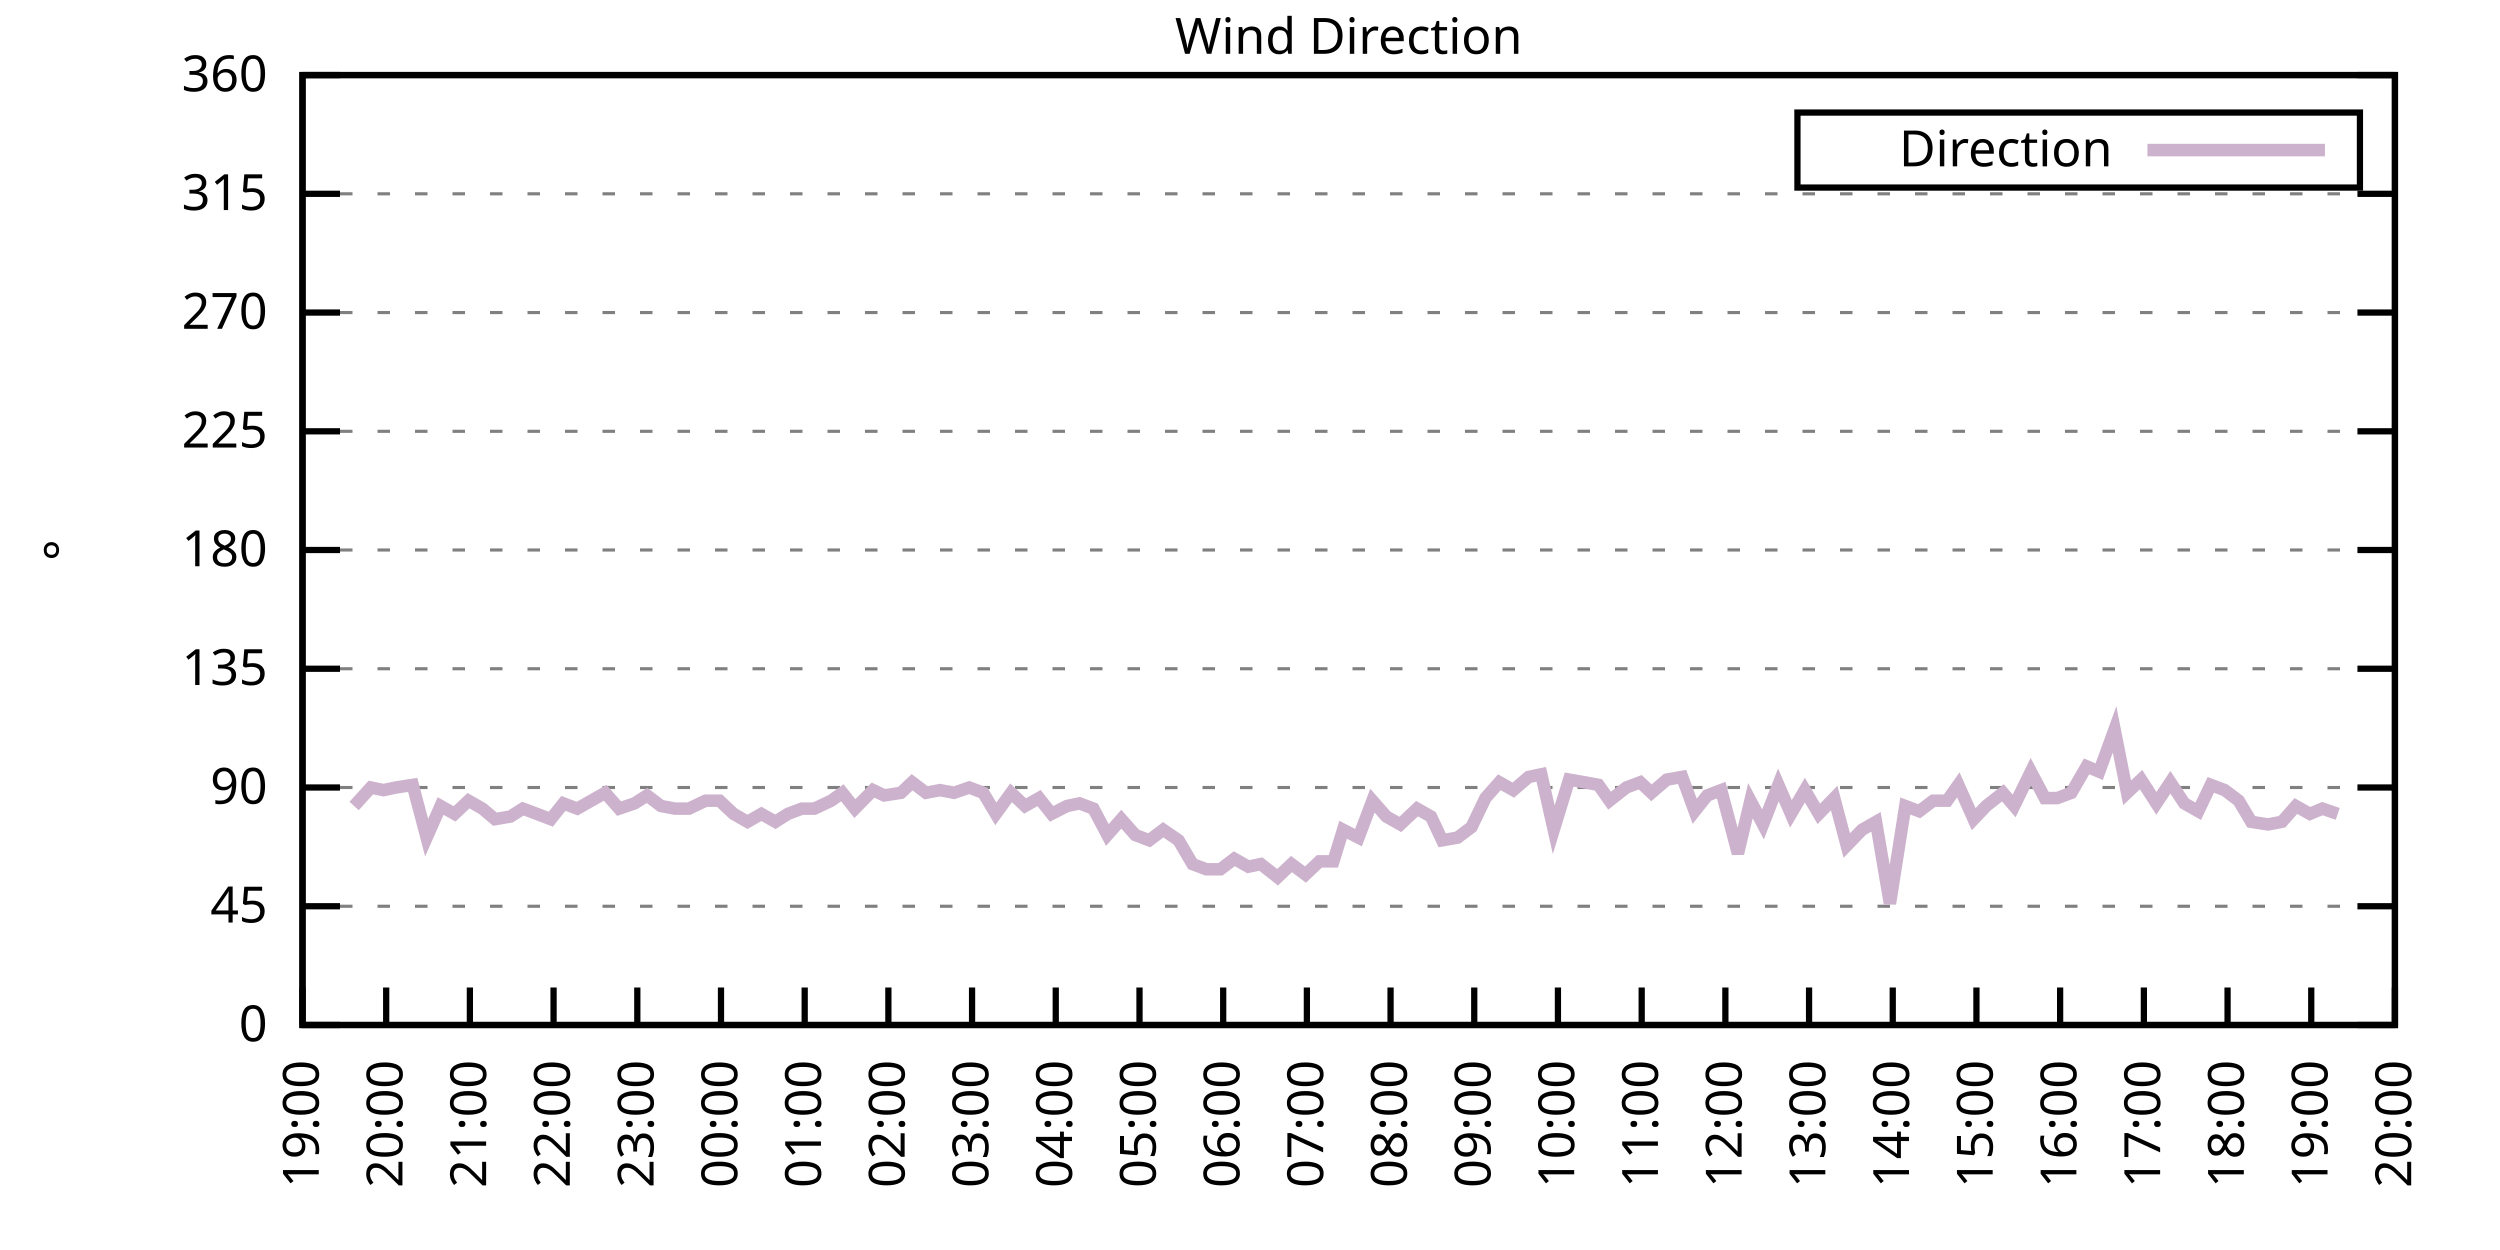
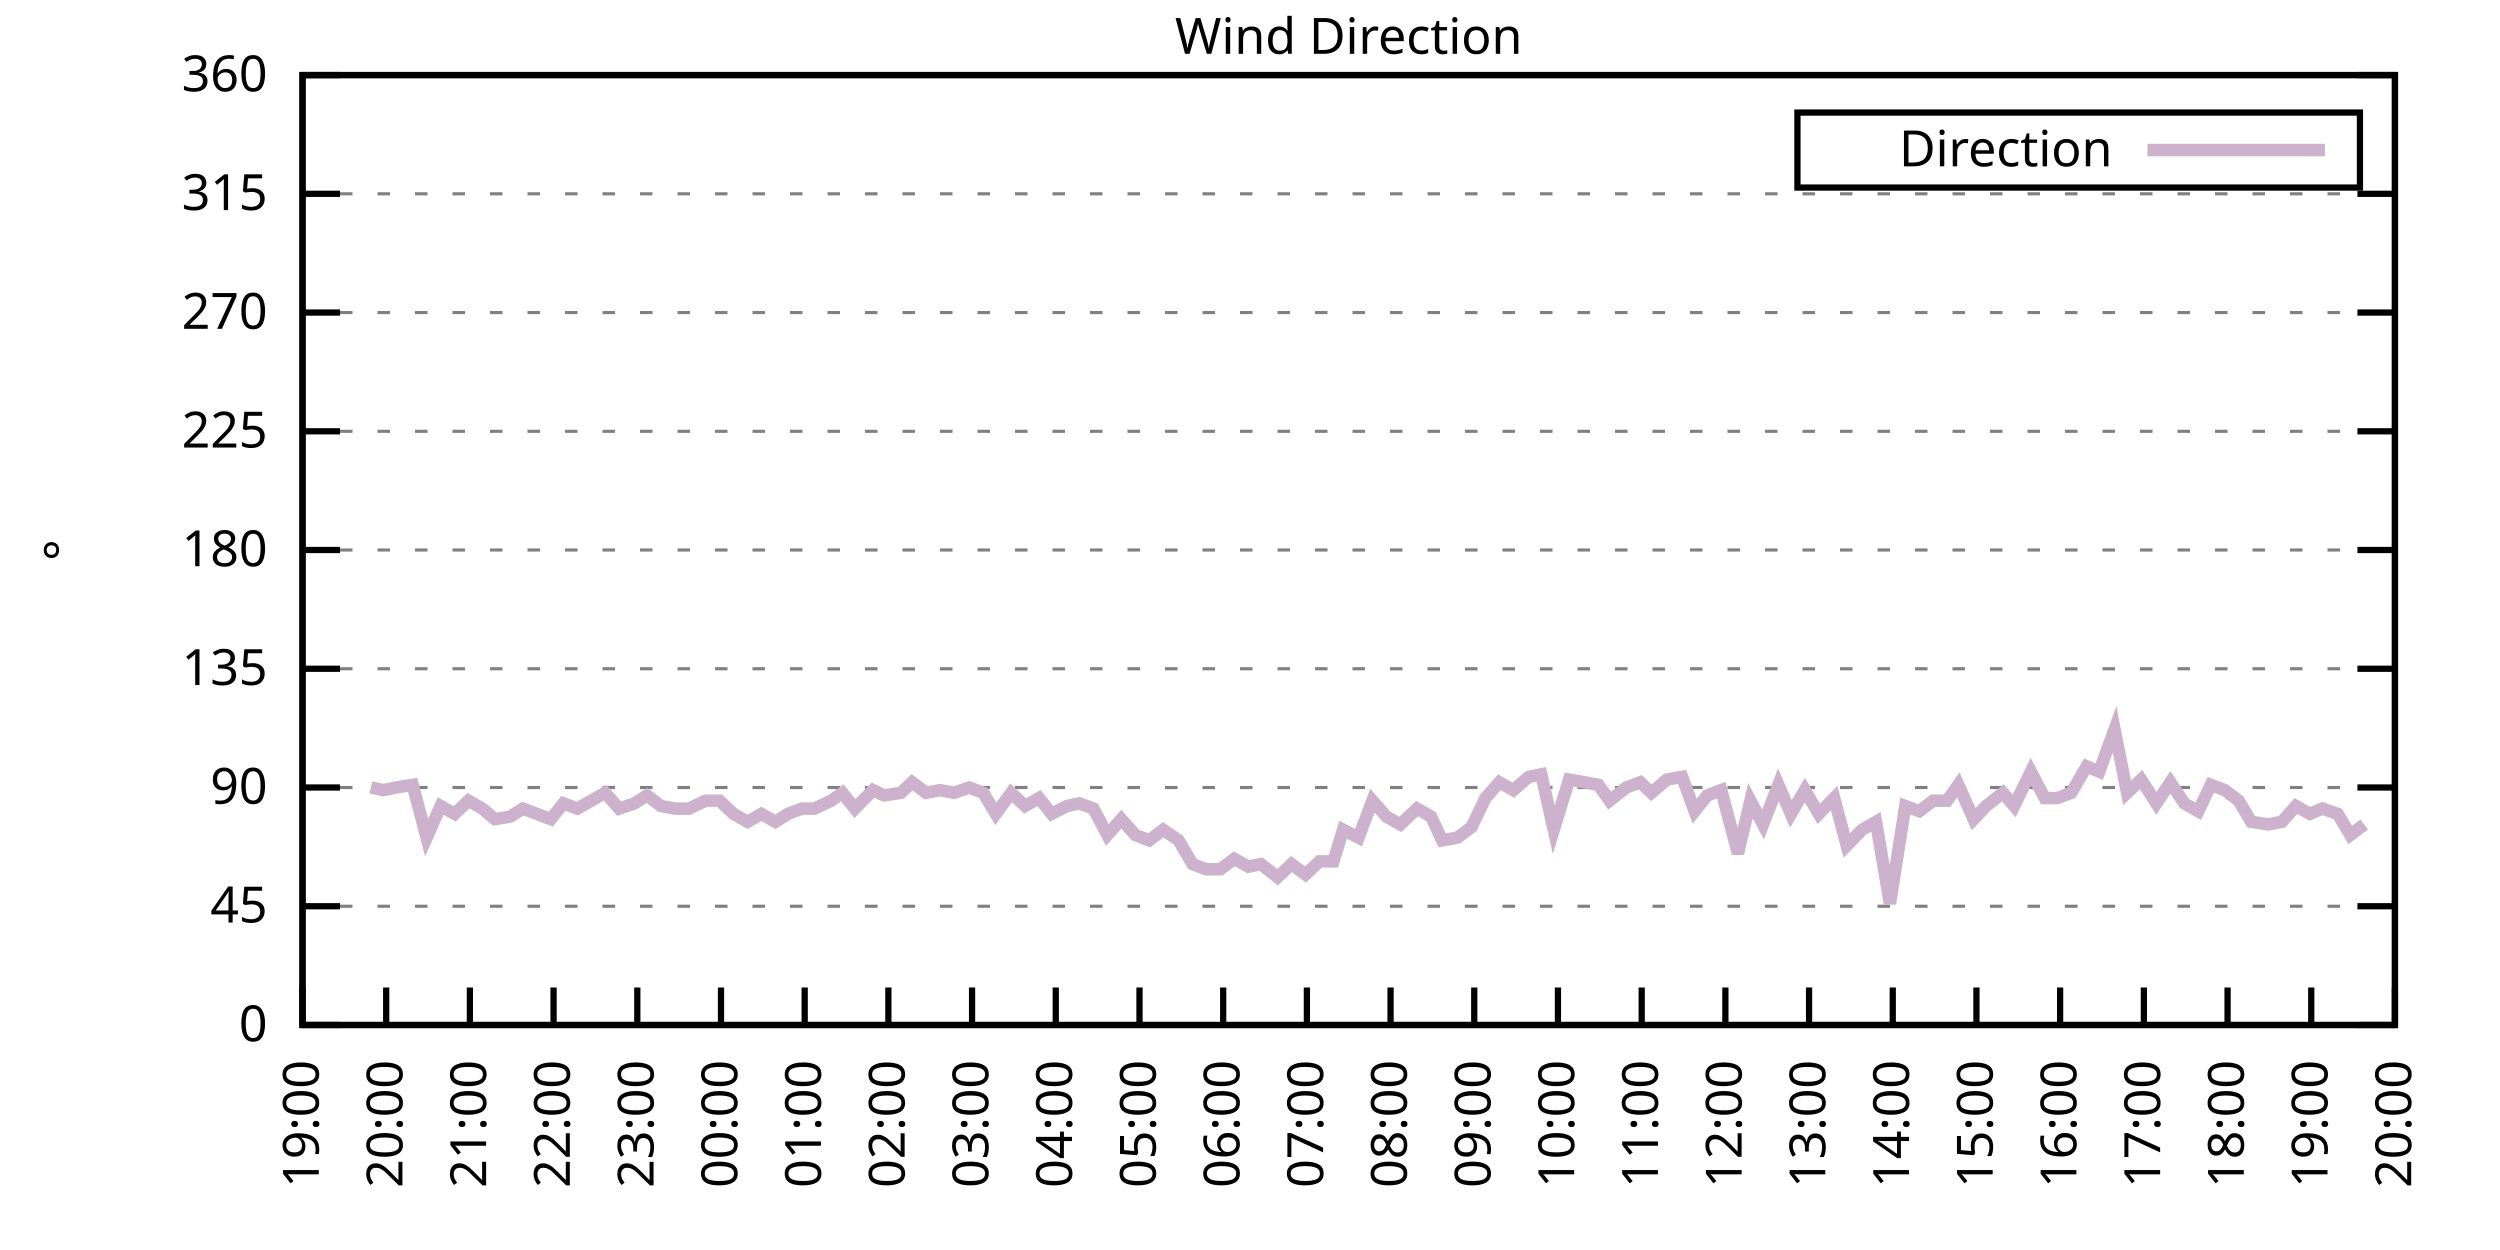
<svg xmlns="http://www.w3.org/2000/svg" xmlns:xlink="http://www.w3.org/1999/xlink" width="400" height="200" viewBox="0 0 400 200">
  <g id="gnuplot_canvas">
    <rect x="0" y="0" width="400" height="200" fill="none" />
    <defs>
      <circle id="gpDot" r="0.5" stroke-width="0.5" stroke="currentColor" />
      <path id="gpPt0" stroke-width="0.333" stroke="currentColor" d="M-1,0 h2 M0,-1 v2" />
      <path id="gpPt1" stroke-width="0.333" stroke="currentColor" d="M-1,-1 L1,1 M1,-1 L-1,1" />
      <path id="gpPt2" stroke-width="0.333" stroke="currentColor" d="M-1,0 L1,0 M0,-1 L0,1 M-1,-1 L1,1 M-1,1 L1,-1" />
      <rect id="gpPt3" stroke-width="0.333" stroke="currentColor" x="-1" y="-1" width="2" height="2" />
      <rect id="gpPt4" stroke-width="0.333" stroke="currentColor" fill="currentColor" x="-1" y="-1" width="2" height="2" />
      <circle id="gpPt5" stroke-width="0.333" stroke="currentColor" cx="0" cy="0" r="1" />
      <use xlink:href="#gpPt5" id="gpPt6" fill="currentColor" stroke="none" />
      <path id="gpPt7" stroke-width="0.333" stroke="currentColor" d="M0,-1.33 L-1.33,0.67 L1.33,0.67 z" />
      <use xlink:href="#gpPt7" id="gpPt8" fill="currentColor" stroke="none" />
      <use xlink:href="#gpPt7" id="gpPt9" stroke="currentColor" transform="rotate(180)" />
      <use xlink:href="#gpPt9" id="gpPt10" fill="currentColor" stroke="none" />
      <use xlink:href="#gpPt3" id="gpPt11" stroke="currentColor" transform="rotate(45)" />
      <use xlink:href="#gpPt11" id="gpPt12" fill="currentColor" stroke="none" />
      <path id="gpPt13" stroke-width="0.333" stroke="currentColor" d="M0,1.330 L1.265,0.411 L0.782,-1.067 L-0.782,-1.076 L-1.265,0.411 z" />
      <use xlink:href="#gpPt13" id="gpPt14" fill="currentColor" stroke="none" />
      <filter id="textbox" filterUnits="objectBoundingBox" x="0" y="0" height="1" width="1">
        <feFlood flood-color="white" flood-opacity="1" result="bgnd" />
        <feComposite in="SourceGraphic" in2="bgnd" operator="atop" />
      </filter>
      <filter id="greybox" filterUnits="objectBoundingBox" x="0" y="0" height="1" width="1">
        <feFlood flood-color="lightgrey" flood-opacity="1" result="grey" />
        <feComposite in="SourceGraphic" in2="grey" operator="atop" />
      </filter>
    </defs>
    <g fill="none" color="white" stroke="currentColor" stroke-width="1.00" stroke-linecap="butt" stroke-linejoin="miter">
</g>
    <g fill="none" color="black" stroke="currentColor" stroke-width="1.00" stroke-linecap="butt" stroke-linejoin="miter">
      <g stroke="none" shape-rendering="crispEdges">
        <polygon fill="rgb(255, 255, 255)" points="48.40,164.00 383.18,164.00 383.18,12.02 48.40,12.02 " />
      </g>
    </g>
    <g fill="none" color="black" stroke="currentColor" stroke-width="1.00" stroke-linecap="butt" stroke-linejoin="miter">
</g>
    <g fill="none" color="black" stroke="black" stroke-width="0.50" stroke-linecap="butt" stroke-linejoin="miter">
</g>
    <g fill="none" color="gray" stroke="currentColor" stroke-width="0.50" stroke-linecap="butt" stroke-linejoin="miter">
      <path stroke="gray" stroke-dasharray="2,4" class="gridline" d="M48.40,164.00 L383.19,164.00  " />
    </g>
    <g fill="none" color="gray" stroke="gray" stroke-width="1.00" stroke-linecap="butt" stroke-linejoin="miter">
</g>
    <g fill="none" color="black" stroke="currentColor" stroke-width="1.00" stroke-linecap="butt" stroke-linejoin="miter">
      <path stroke="black" d="M48.40,164.00 L54.40,164.00 M383.19,164.00 L377.19,164.00  " />
      <g transform="translate(42.80,166.60)" stroke="none" fill="black" font-family="Sans" font-size="8.00" text-anchor="end">
        <text>
          <tspan font-family="Sans"> 0</tspan>
        </text>
      </g>
    </g>
    <g fill="none" color="black" stroke="currentColor" stroke-width="1.00" stroke-linecap="butt" stroke-linejoin="miter">
</g>
    <g fill="none" color="black" stroke="black" stroke-width="0.50" stroke-linecap="butt" stroke-linejoin="miter">
</g>
    <g fill="none" color="gray" stroke="currentColor" stroke-width="0.50" stroke-linecap="butt" stroke-linejoin="miter">
      <path stroke="gray" stroke-dasharray="2,4" class="gridline" d="M48.40,145.00 L383.19,145.00  " />
    </g>
    <g fill="none" color="gray" stroke="gray" stroke-width="1.00" stroke-linecap="butt" stroke-linejoin="miter">
</g>
    <g fill="none" color="black" stroke="currentColor" stroke-width="1.00" stroke-linecap="butt" stroke-linejoin="miter">
      <path stroke="black" d="M48.40,145.00 L54.40,145.00 M383.19,145.00 L377.19,145.00  " />
      <g transform="translate(42.80,147.60)" stroke="none" fill="black" font-family="Sans" font-size="8.00" text-anchor="end">
        <text>
          <tspan font-family="Sans"> 45</tspan>
        </text>
      </g>
    </g>
    <g fill="none" color="black" stroke="currentColor" stroke-width="1.00" stroke-linecap="butt" stroke-linejoin="miter">
</g>
    <g fill="none" color="black" stroke="black" stroke-width="0.50" stroke-linecap="butt" stroke-linejoin="miter">
</g>
    <g fill="none" color="gray" stroke="currentColor" stroke-width="0.50" stroke-linecap="butt" stroke-linejoin="miter">
      <path stroke="gray" stroke-dasharray="2,4" class="gridline" d="M48.40,126.00 L383.19,126.00  " />
    </g>
    <g fill="none" color="gray" stroke="gray" stroke-width="1.00" stroke-linecap="butt" stroke-linejoin="miter">
</g>
    <g fill="none" color="black" stroke="currentColor" stroke-width="1.00" stroke-linecap="butt" stroke-linejoin="miter">
      <path stroke="black" d="M48.40,126.00 L54.40,126.00 M383.19,126.00 L377.19,126.00  " />
      <g transform="translate(42.80,128.60)" stroke="none" fill="black" font-family="Sans" font-size="8.00" text-anchor="end">
        <text>
          <tspan font-family="Sans"> 90</tspan>
        </text>
      </g>
    </g>
    <g fill="none" color="black" stroke="currentColor" stroke-width="1.00" stroke-linecap="butt" stroke-linejoin="miter">
</g>
    <g fill="none" color="black" stroke="black" stroke-width="0.50" stroke-linecap="butt" stroke-linejoin="miter">
</g>
    <g fill="none" color="gray" stroke="currentColor" stroke-width="0.50" stroke-linecap="butt" stroke-linejoin="miter">
      <path stroke="gray" stroke-dasharray="2,4" class="gridline" d="M48.40,107.00 L383.19,107.00  " />
    </g>
    <g fill="none" color="gray" stroke="gray" stroke-width="1.00" stroke-linecap="butt" stroke-linejoin="miter">
</g>
    <g fill="none" color="black" stroke="currentColor" stroke-width="1.00" stroke-linecap="butt" stroke-linejoin="miter">
      <path stroke="black" d="M48.40,107.00 L54.40,107.00 M383.19,107.00 L377.19,107.00  " />
      <g transform="translate(42.80,109.60)" stroke="none" fill="black" font-family="Sans" font-size="8.00" text-anchor="end">
        <text>
          <tspan font-family="Sans"> 135</tspan>
        </text>
      </g>
    </g>
    <g fill="none" color="black" stroke="currentColor" stroke-width="1.00" stroke-linecap="butt" stroke-linejoin="miter">
</g>
    <g fill="none" color="black" stroke="black" stroke-width="0.50" stroke-linecap="butt" stroke-linejoin="miter">
</g>
    <g fill="none" color="gray" stroke="currentColor" stroke-width="0.50" stroke-linecap="butt" stroke-linejoin="miter">
      <path stroke="gray" stroke-dasharray="2,4" class="gridline" d="M48.40,88.00 L383.19,88.00  " />
    </g>
    <g fill="none" color="gray" stroke="gray" stroke-width="1.00" stroke-linecap="butt" stroke-linejoin="miter">
</g>
    <g fill="none" color="black" stroke="currentColor" stroke-width="1.00" stroke-linecap="butt" stroke-linejoin="miter">
      <path stroke="black" d="M48.40,88.00 L54.40,88.00 M383.19,88.00 L377.19,88.00  " />
      <g transform="translate(42.80,90.60)" stroke="none" fill="black" font-family="Sans" font-size="8.00" text-anchor="end">
        <text>
          <tspan font-family="Sans"> 180</tspan>
        </text>
      </g>
    </g>
    <g fill="none" color="black" stroke="currentColor" stroke-width="1.00" stroke-linecap="butt" stroke-linejoin="miter">
</g>
    <g fill="none" color="black" stroke="black" stroke-width="0.50" stroke-linecap="butt" stroke-linejoin="miter">
</g>
    <g fill="none" color="gray" stroke="currentColor" stroke-width="0.50" stroke-linecap="butt" stroke-linejoin="miter">
      <path stroke="gray" stroke-dasharray="2,4" class="gridline" d="M48.40,69.01 L383.19,69.01  " />
    </g>
    <g fill="none" color="gray" stroke="gray" stroke-width="1.00" stroke-linecap="butt" stroke-linejoin="miter">
</g>
    <g fill="none" color="black" stroke="currentColor" stroke-width="1.00" stroke-linecap="butt" stroke-linejoin="miter">
      <path stroke="black" d="M48.40,69.01 L54.40,69.01 M383.19,69.01 L377.19,69.01  " />
      <g transform="translate(42.80,71.61)" stroke="none" fill="black" font-family="Sans" font-size="8.00" text-anchor="end">
        <text>
          <tspan font-family="Sans"> 225</tspan>
        </text>
      </g>
    </g>
    <g fill="none" color="black" stroke="currentColor" stroke-width="1.00" stroke-linecap="butt" stroke-linejoin="miter">
</g>
    <g fill="none" color="black" stroke="black" stroke-width="0.50" stroke-linecap="butt" stroke-linejoin="miter">
</g>
    <g fill="none" color="gray" stroke="currentColor" stroke-width="0.50" stroke-linecap="butt" stroke-linejoin="miter">
      <path stroke="gray" stroke-dasharray="2,4" class="gridline" d="M48.40,50.01 L383.19,50.01  " />
    </g>
    <g fill="none" color="gray" stroke="gray" stroke-width="1.00" stroke-linecap="butt" stroke-linejoin="miter">
</g>
    <g fill="none" color="black" stroke="currentColor" stroke-width="1.00" stroke-linecap="butt" stroke-linejoin="miter">
      <path stroke="black" d="M48.40,50.01 L54.40,50.01 M383.19,50.01 L377.19,50.01  " />
      <g transform="translate(42.80,52.61)" stroke="none" fill="black" font-family="Sans" font-size="8.00" text-anchor="end">
        <text>
          <tspan font-family="Sans"> 270</tspan>
        </text>
      </g>
    </g>
    <g fill="none" color="black" stroke="currentColor" stroke-width="1.00" stroke-linecap="butt" stroke-linejoin="miter">
</g>
    <g fill="none" color="black" stroke="black" stroke-width="0.50" stroke-linecap="butt" stroke-linejoin="miter">
</g>
    <g fill="none" color="gray" stroke="currentColor" stroke-width="0.50" stroke-linecap="butt" stroke-linejoin="miter">
      <path stroke="gray" stroke-dasharray="2,4" class="gridline" d="M48.40,31.01 L383.19,31.01  " />
    </g>
    <g fill="none" color="gray" stroke="gray" stroke-width="1.00" stroke-linecap="butt" stroke-linejoin="miter">
</g>
    <g fill="none" color="black" stroke="currentColor" stroke-width="1.00" stroke-linecap="butt" stroke-linejoin="miter">
      <path stroke="black" d="M48.40,31.01 L54.40,31.01 M383.19,31.01 L377.19,31.01  " />
      <g transform="translate(42.80,33.61)" stroke="none" fill="black" font-family="Sans" font-size="8.00" text-anchor="end">
        <text>
          <tspan font-family="Sans"> 315</tspan>
        </text>
      </g>
    </g>
    <g fill="none" color="black" stroke="currentColor" stroke-width="1.00" stroke-linecap="butt" stroke-linejoin="miter">
</g>
    <g fill="none" color="black" stroke="black" stroke-width="0.50" stroke-linecap="butt" stroke-linejoin="miter">
</g>
    <g fill="none" color="gray" stroke="currentColor" stroke-width="0.50" stroke-linecap="butt" stroke-linejoin="miter">
      <path stroke="gray" stroke-dasharray="2,4" class="gridline" d="M48.40,12.01 L383.19,12.01  " />
    </g>
    <g fill="none" color="gray" stroke="gray" stroke-width="1.00" stroke-linecap="butt" stroke-linejoin="miter">
</g>
    <g fill="none" color="black" stroke="currentColor" stroke-width="1.00" stroke-linecap="butt" stroke-linejoin="miter">
      <path stroke="black" d="M48.40,12.01 L54.40,12.01 M383.19,12.01 L377.19,12.01  " />
      <g transform="translate(42.80,14.61)" stroke="none" fill="black" font-family="Sans" font-size="8.00" text-anchor="end">
        <text>
          <tspan font-family="Sans"> 360</tspan>
        </text>
      </g>
    </g>
    <g fill="none" color="black" stroke="currentColor" stroke-width="1.00" stroke-linecap="butt" stroke-linejoin="miter">
      <path stroke="black" d="M48.40,164.00 L48.40,158.00  " />
      <g transform="translate(51.00,169.60) rotate(270.00)" stroke="none" fill="black" font-family="Sans" font-size="8.00" text-anchor="end">
        <text>
          <tspan font-family="Sans">19:00</tspan>
        </text>
      </g>
    </g>
    <g fill="none" color="black" stroke="currentColor" stroke-width="1.00" stroke-linecap="butt" stroke-linejoin="miter">
      <path stroke="black" d="M61.79,164.00 L61.79,158.00  " />
      <g transform="translate(64.39,169.60) rotate(270.00)" stroke="none" fill="black" font-family="Sans" font-size="8.00" text-anchor="end">
        <text>
          <tspan font-family="Sans">20:00</tspan>
        </text>
      </g>
    </g>
    <g fill="none" color="black" stroke="currentColor" stroke-width="1.00" stroke-linecap="butt" stroke-linejoin="miter">
      <path stroke="black" d="M75.18,164.00 L75.18,158.00  " />
      <g transform="translate(77.78,169.60) rotate(270.00)" stroke="none" fill="black" font-family="Sans" font-size="8.00" text-anchor="end">
        <text>
          <tspan font-family="Sans">21:00</tspan>
        </text>
      </g>
    </g>
    <g fill="none" color="black" stroke="currentColor" stroke-width="1.00" stroke-linecap="butt" stroke-linejoin="miter">
      <path stroke="black" d="M88.57,164.00 L88.57,158.00  " />
      <g transform="translate(91.17,169.60) rotate(270.00)" stroke="none" fill="black" font-family="Sans" font-size="8.00" text-anchor="end">
        <text>
          <tspan font-family="Sans">22:00</tspan>
        </text>
      </g>
    </g>
    <g fill="none" color="black" stroke="currentColor" stroke-width="1.00" stroke-linecap="butt" stroke-linejoin="miter">
      <path stroke="black" d="M101.97,164.00 L101.97,158.00  " />
      <g transform="translate(104.57,169.60) rotate(270.00)" stroke="none" fill="black" font-family="Sans" font-size="8.00" text-anchor="end">
        <text>
          <tspan font-family="Sans">23:00</tspan>
        </text>
      </g>
    </g>
    <g fill="none" color="black" stroke="currentColor" stroke-width="1.00" stroke-linecap="butt" stroke-linejoin="miter">
      <path stroke="black" d="M115.36,164.00 L115.36,158.00  " />
      <g transform="translate(117.96,169.60) rotate(270.00)" stroke="none" fill="black" font-family="Sans" font-size="8.00" text-anchor="end">
        <text>
          <tspan font-family="Sans">00:00</tspan>
        </text>
      </g>
    </g>
    <g fill="none" color="black" stroke="currentColor" stroke-width="1.00" stroke-linecap="butt" stroke-linejoin="miter">
      <path stroke="black" d="M128.75,164.00 L128.75,158.00  " />
      <g transform="translate(131.35,169.60) rotate(270.00)" stroke="none" fill="black" font-family="Sans" font-size="8.00" text-anchor="end">
        <text>
          <tspan font-family="Sans">01:00</tspan>
        </text>
      </g>
    </g>
    <g fill="none" color="black" stroke="currentColor" stroke-width="1.00" stroke-linecap="butt" stroke-linejoin="miter">
      <path stroke="black" d="M142.14,164.00 L142.14,158.00  " />
      <g transform="translate(144.74,169.60) rotate(270.00)" stroke="none" fill="black" font-family="Sans" font-size="8.00" text-anchor="end">
        <text>
          <tspan font-family="Sans">02:00</tspan>
        </text>
      </g>
    </g>
    <g fill="none" color="black" stroke="currentColor" stroke-width="1.00" stroke-linecap="butt" stroke-linejoin="miter">
      <path stroke="black" d="M155.53,164.00 L155.53,158.00  " />
      <g transform="translate(158.13,169.60) rotate(270.00)" stroke="none" fill="black" font-family="Sans" font-size="8.00" text-anchor="end">
        <text>
          <tspan font-family="Sans">03:00</tspan>
        </text>
      </g>
    </g>
    <g fill="none" color="black" stroke="currentColor" stroke-width="1.00" stroke-linecap="butt" stroke-linejoin="miter">
      <path stroke="black" d="M168.92,164.00 L168.92,158.00  " />
      <g transform="translate(171.52,169.60) rotate(270.00)" stroke="none" fill="black" font-family="Sans" font-size="8.00" text-anchor="end">
        <text>
          <tspan font-family="Sans">04:00</tspan>
        </text>
      </g>
    </g>
    <g fill="none" color="black" stroke="currentColor" stroke-width="1.00" stroke-linecap="butt" stroke-linejoin="miter">
      <path stroke="black" d="M182.32,164.00 L182.32,158.00  " />
      <g transform="translate(184.92,169.60) rotate(270.00)" stroke="none" fill="black" font-family="Sans" font-size="8.00" text-anchor="end">
        <text>
          <tspan font-family="Sans">05:00</tspan>
        </text>
      </g>
    </g>
    <g fill="none" color="black" stroke="currentColor" stroke-width="1.00" stroke-linecap="butt" stroke-linejoin="miter">
      <path stroke="black" d="M195.71,164.00 L195.71,158.00  " />
      <g transform="translate(198.31,169.60) rotate(270.00)" stroke="none" fill="black" font-family="Sans" font-size="8.00" text-anchor="end">
        <text>
          <tspan font-family="Sans">06:00</tspan>
        </text>
      </g>
    </g>
    <g fill="none" color="black" stroke="currentColor" stroke-width="1.00" stroke-linecap="butt" stroke-linejoin="miter">
      <path stroke="black" d="M209.10,164.00 L209.10,158.00  " />
      <g transform="translate(211.70,169.60) rotate(270.00)" stroke="none" fill="black" font-family="Sans" font-size="8.00" text-anchor="end">
        <text>
          <tspan font-family="Sans">07:00</tspan>
        </text>
      </g>
    </g>
    <g fill="none" color="black" stroke="currentColor" stroke-width="1.00" stroke-linecap="butt" stroke-linejoin="miter">
      <path stroke="black" d="M222.49,164.00 L222.49,158.00  " />
      <g transform="translate(225.09,169.60) rotate(270.00)" stroke="none" fill="black" font-family="Sans" font-size="8.00" text-anchor="end">
        <text>
          <tspan font-family="Sans">08:00</tspan>
        </text>
      </g>
    </g>
    <g fill="none" color="black" stroke="currentColor" stroke-width="1.00" stroke-linecap="butt" stroke-linejoin="miter">
      <path stroke="black" d="M235.88,164.00 L235.88,158.00  " />
      <g transform="translate(238.48,169.60) rotate(270.00)" stroke="none" fill="black" font-family="Sans" font-size="8.00" text-anchor="end">
        <text>
          <tspan font-family="Sans">09:00</tspan>
        </text>
      </g>
    </g>
    <g fill="none" color="black" stroke="currentColor" stroke-width="1.00" stroke-linecap="butt" stroke-linejoin="miter">
      <path stroke="black" d="M249.27,164.00 L249.27,158.00  " />
      <g transform="translate(251.87,169.60) rotate(270.00)" stroke="none" fill="black" font-family="Sans" font-size="8.00" text-anchor="end">
        <text>
          <tspan font-family="Sans">10:00</tspan>
        </text>
      </g>
    </g>
    <g fill="none" color="black" stroke="currentColor" stroke-width="1.00" stroke-linecap="butt" stroke-linejoin="miter">
      <path stroke="black" d="M262.67,164.00 L262.67,158.00  " />
      <g transform="translate(265.27,169.60) rotate(270.00)" stroke="none" fill="black" font-family="Sans" font-size="8.00" text-anchor="end">
        <text>
          <tspan font-family="Sans">11:00</tspan>
        </text>
      </g>
    </g>
    <g fill="none" color="black" stroke="currentColor" stroke-width="1.00" stroke-linecap="butt" stroke-linejoin="miter">
      <path stroke="black" d="M276.06,164.00 L276.06,158.00  " />
      <g transform="translate(278.66,169.60) rotate(270.00)" stroke="none" fill="black" font-family="Sans" font-size="8.00" text-anchor="end">
        <text>
          <tspan font-family="Sans">12:00</tspan>
        </text>
      </g>
    </g>
    <g fill="none" color="black" stroke="currentColor" stroke-width="1.00" stroke-linecap="butt" stroke-linejoin="miter">
      <path stroke="black" d="M289.45,164.00 L289.45,158.00  " />
      <g transform="translate(292.05,169.60) rotate(270.00)" stroke="none" fill="black" font-family="Sans" font-size="8.00" text-anchor="end">
        <text>
          <tspan font-family="Sans">13:00</tspan>
        </text>
      </g>
    </g>
    <g fill="none" color="black" stroke="currentColor" stroke-width="1.00" stroke-linecap="butt" stroke-linejoin="miter">
      <path stroke="black" d="M302.84,164.00 L302.84,158.00  " />
      <g transform="translate(305.44,169.60) rotate(270.00)" stroke="none" fill="black" font-family="Sans" font-size="8.00" text-anchor="end">
        <text>
          <tspan font-family="Sans">14:00</tspan>
        </text>
      </g>
    </g>
    <g fill="none" color="black" stroke="currentColor" stroke-width="1.00" stroke-linecap="butt" stroke-linejoin="miter">
      <path stroke="black" d="M316.23,164.00 L316.23,158.00  " />
      <g transform="translate(318.83,169.60) rotate(270.00)" stroke="none" fill="black" font-family="Sans" font-size="8.00" text-anchor="end">
        <text>
          <tspan font-family="Sans">15:00</tspan>
        </text>
      </g>
    </g>
    <g fill="none" color="black" stroke="currentColor" stroke-width="1.00" stroke-linecap="butt" stroke-linejoin="miter">
      <path stroke="black" d="M329.62,164.00 L329.62,158.00  " />
      <g transform="translate(332.22,169.60) rotate(270.00)" stroke="none" fill="black" font-family="Sans" font-size="8.00" text-anchor="end">
        <text>
          <tspan font-family="Sans">16:00</tspan>
        </text>
      </g>
    </g>
    <g fill="none" color="black" stroke="currentColor" stroke-width="1.00" stroke-linecap="butt" stroke-linejoin="miter">
      <path stroke="black" d="M343.02,164.00 L343.02,158.00  " />
      <g transform="translate(345.62,169.60) rotate(270.00)" stroke="none" fill="black" font-family="Sans" font-size="8.00" text-anchor="end">
        <text>
          <tspan font-family="Sans">17:00</tspan>
        </text>
      </g>
    </g>
    <g fill="none" color="black" stroke="currentColor" stroke-width="1.00" stroke-linecap="butt" stroke-linejoin="miter">
      <path stroke="black" d="M356.41,164.00 L356.41,158.00  " />
      <g transform="translate(359.01,169.60) rotate(270.00)" stroke="none" fill="black" font-family="Sans" font-size="8.00" text-anchor="end">
        <text>
          <tspan font-family="Sans">18:00</tspan>
        </text>
      </g>
    </g>
    <g fill="none" color="black" stroke="currentColor" stroke-width="1.00" stroke-linecap="butt" stroke-linejoin="miter">
      <path stroke="black" d="M369.80,164.00 L369.80,158.00  " />
      <g transform="translate(372.40,169.60) rotate(270.00)" stroke="none" fill="black" font-family="Sans" font-size="8.00" text-anchor="end">
        <text>
          <tspan font-family="Sans">19:00</tspan>
        </text>
      </g>
    </g>
    <g fill="none" color="black" stroke="currentColor" stroke-width="1.00" stroke-linecap="butt" stroke-linejoin="miter">
      <path stroke="black" d="M383.19,164.00 L383.19,158.00  " />
      <g transform="translate(385.79,169.60) rotate(270.00)" stroke="none" fill="black" font-family="Sans" font-size="8.00" text-anchor="end">
        <text>
          <tspan font-family="Sans">20:00</tspan>
        </text>
      </g>
    </g>
    <g fill="none" color="black" stroke="currentColor" stroke-width="1.00" stroke-linecap="butt" stroke-linejoin="miter">
</g>
    <g fill="none" color="black" stroke="currentColor" stroke-width="1.00" stroke-linecap="butt" stroke-linejoin="miter">
      <path stroke="black" d="M48.40,12.01 L48.40,164.00 L383.19,164.00 L383.19,12.01 L48.40,12.01 Z  " />
    </g>
    <g fill="none" color="black" stroke="currentColor" stroke-width="1.00" stroke-linecap="butt" stroke-linejoin="miter">
</g>
    <g fill="none" color="black" stroke="currentColor" stroke-width="1.00" stroke-linecap="butt" stroke-linejoin="miter">
      <path stroke="black" d="M287.59,30.01 L287.59,18.01 L377.59,18.01 L377.59,30.01 L287.59,30.01 Z  " />
    </g>
    <g id="Wind_direction_plot_1">
      <g fill="none" color="white" stroke="black" stroke-width="2.00" stroke-linecap="butt" stroke-linejoin="miter">
</g>
      <g fill="none" color="black" stroke="currentColor" stroke-width="2.00" stroke-linecap="butt" stroke-linejoin="miter">
        <g transform="translate(337.99,26.61)" stroke="none" fill="black" font-family="Sans" font-size="8.00" text-anchor="end">
          <text>
            <tspan font-family="Sans">Direction</tspan>
          </text>
        </g>
      </g>
      <g fill="none" color="black" stroke="currentColor" stroke-width="2.00" stroke-linecap="butt" stroke-linejoin="miter">
-         <path stroke="rgb(204, 178, 204)" d="M343.59,24.01 L371.99,24.01 M56.66,128.96 L59.34,126.00 L61.35,126.42 L63.35,126.00 L66.03,125.58 L68.26,134.02   L70.50,128.96 L72.73,130.22 L74.96,128.11 L77.19,129.38 L79.20,131.07 L81.66,130.65 L83.66,129.38 L85.90,130.22   L88.13,131.07 L90.14,128.54 L92.37,129.38 L94.60,128.11 L96.83,126.85 L99.06,129.38 L101.52,128.54 L103.53,127.27   L105.76,128.96 L107.99,129.38 L110.22,129.38 L112.90,128.11 L115.13,128.11 L117.37,130.22 L119.60,131.49 L121.83,130.22   L124.06,131.49 L126.07,130.22 L128.30,129.38 L130.31,129.38 L132.99,128.11 L134.78,126.85 L136.78,129.38 L139.69,126.42   L141.47,127.27 L144.15,126.85 L145.94,125.16 L148.17,126.85 L150.40,126.42 L152.63,126.85 L155.09,126.00 L157.32,126.85   L159.33,130.22 L161.78,126.85 L164.01,128.96 L166.25,127.69 L168.25,130.22 L170.71,128.96 L172.72,128.54 L174.95,129.38   L177.18,133.60 L179.41,131.07 L181.65,133.60 L183.88,134.45 L186.11,132.76 L188.57,134.45 L190.80,138.25 L193.03,139.09   L195.26,139.09 L197.49,137.40 L199.73,138.67 L201.73,138.25 L204.41,140.36 L206.64,138.25 L208.88,139.93 L211.11,137.82   L213.34,137.82 L214.90,132.76 L217.36,134.02 L219.59,128.11 L221.82,130.65 L224.05,131.91 L226.73,129.38 L228.96,130.65   L230.75,134.45 L233.20,134.02 L235.44,132.34 L237.67,127.69 L239.90,125.16 L242.13,126.42 L244.59,124.31 L246.60,123.89   L248.60,132.76 L251.06,124.74 L253.51,125.16 L255.75,125.58 L257.53,128.11 L260.21,126.00 L262.44,125.16 L264.23,126.85   L266.68,124.74 L269.14,124.31 L271.15,129.80 L273.16,127.27 L275.39,126.42 L278.07,136.56 L280.07,128.11 L282.08,131.91   L284.54,125.58 L286.55,130.22 L288.78,126.42 L291.01,130.22 L293.47,127.69 L295.48,135.29 L297.93,132.76 L300.16,131.49   L302.39,144.58 L304.85,128.96 L307.08,129.80 L309.31,128.11 L311.54,128.11 L313.33,125.58 L315.79,131.07 L317.79,128.96   L320.47,126.85 L322.26,128.96 L324.94,123.47 L327.17,127.69 L329.18,127.69 L331.41,126.85 L333.86,122.62 L335.87,123.47   L338.33,116.71 L340.34,126.85 L342.57,124.74 L345.02,128.54 L347.26,125.16 L349.49,128.54 L351.72,129.80 L353.73,125.58   L355.96,126.42 L358.19,128.11 L360.20,131.49 L362.88,131.91 L365.11,131.49 L367.34,128.96 L369.58,130.22 L371.58,129.38   L374.04,130.22  " />
+         <path stroke="rgb(204, 178, 204)" d="M343.59,24.01 L371.99,24.01 M59.34,126.00 L61.35,126.42 L63.35,126.00 L66.03,125.58 L68.26,134.02 L70.50,128.96   L72.73,130.22 L74.96,128.11 L77.19,129.38 L79.20,131.07 L81.66,130.65 L83.66,129.38 L85.90,130.22 L88.13,131.07   L90.14,128.54 L92.37,129.38 L94.60,128.11 L96.83,126.85 L99.06,129.38 L101.52,128.54 L103.53,127.27 L105.76,128.96   L107.99,129.38 L110.22,129.38 L112.90,128.11 L115.13,128.11 L117.37,130.22 L119.60,131.49 L121.83,130.22 L124.06,131.49   L126.07,130.22 L128.30,129.38 L130.31,129.38 L132.99,128.11 L134.78,126.85 L136.78,129.38 L139.69,126.42 L141.47,127.27   L144.15,126.85 L145.94,125.16 L148.17,126.85 L150.40,126.42 L152.63,126.85 L155.09,126.00 L157.32,126.85 L159.33,130.22   L161.78,126.85 L164.01,128.96 L166.25,127.69 L168.25,130.22 L170.71,128.96 L172.72,128.54 L174.95,129.38 L177.18,133.60   L179.41,131.07 L181.65,133.60 L183.88,134.45 L186.11,132.76 L188.57,134.45 L190.80,138.25 L193.03,139.09 L195.26,139.09   L197.49,137.40 L199.73,138.67 L201.73,138.25 L204.41,140.36 L206.64,138.25 L208.88,139.93 L211.11,137.82 L213.34,137.82   L214.90,132.76 L217.36,134.02 L219.59,128.11 L221.82,130.65 L224.05,131.91 L226.73,129.38 L228.96,130.65 L230.75,134.45   L233.20,134.02 L235.44,132.34 L237.67,127.69 L239.90,125.16 L242.13,126.42 L244.59,124.31 L246.60,123.89 L248.60,132.76   L251.06,124.74 L253.51,125.16 L255.75,125.58 L257.53,128.11 L260.21,126.00 L262.44,125.16 L264.23,126.85 L266.68,124.74   L269.14,124.31 L271.15,129.80 L273.16,127.27 L275.39,126.42 L278.07,136.56 L280.07,128.11 L282.08,131.91 L284.54,125.58   L286.55,130.22 L288.78,126.42 L291.01,130.22 L293.47,127.69 L295.48,135.29 L297.93,132.76 L300.16,131.49 L302.39,144.58   L304.85,128.96 L307.08,129.80 L309.31,128.11 L311.54,128.11 L313.33,125.58 L315.79,131.07 L317.79,128.96 L320.47,126.85   L322.26,128.96 L324.94,123.47 L327.17,127.69 L329.18,127.69 L331.41,126.85 L333.86,122.62 L335.87,123.47 L338.33,116.71   L340.34,126.85 L342.57,124.74 L345.02,128.54 L347.26,125.16 L349.49,128.54 L351.72,129.80 L353.73,125.58 L355.96,126.42   L358.19,128.11 L360.20,131.49 L362.88,131.91 L365.11,131.49 L367.34,128.96 L369.58,130.22 L371.58,129.38 L374.04,130.22   L376.05,133.60 L378.28,131.91  " />
      </g>
    </g>
    <g fill="none" color="black" stroke="currentColor" stroke-width="2.00" stroke-linecap="butt" stroke-linejoin="miter">
</g>
    <g fill="none" color="black" stroke="black" stroke-width="1.00" stroke-linecap="butt" stroke-linejoin="miter">
</g>
    <g fill="none" color="black" stroke="currentColor" stroke-width="1.00" stroke-linecap="butt" stroke-linejoin="miter">
      <path stroke="black" d="M48.40,12.01 L48.40,164.00 L383.19,164.00 L383.19,12.01 L48.40,12.01 Z  " />
      <g transform="translate(12.80,88.01) rotate(270.00)" stroke="none" fill="black" font-family="Sans" font-size="8.00" text-anchor="middle">
        <text>
          <tspan font-family="Sans">°</tspan>
        </text>
      </g>
    </g>
    <g fill="none" color="black" stroke="currentColor" stroke-width="1.00" stroke-linecap="butt" stroke-linejoin="miter">
</g>
    <g fill="none" color="black" stroke="currentColor" stroke-width="1.00" stroke-linecap="butt" stroke-linejoin="miter">
      <g transform="translate(215.79,8.61)" stroke="none" fill="black" font-family="Sans" font-size="8.00" text-anchor="middle">
        <text>
          <tspan font-family="Sans">Wind Direction</tspan>
        </text>
      </g>
    </g>
    <g fill="none" color="black" stroke="currentColor" stroke-width="1.00" stroke-linecap="butt" stroke-linejoin="miter">
</g>
  </g>
</svg>
